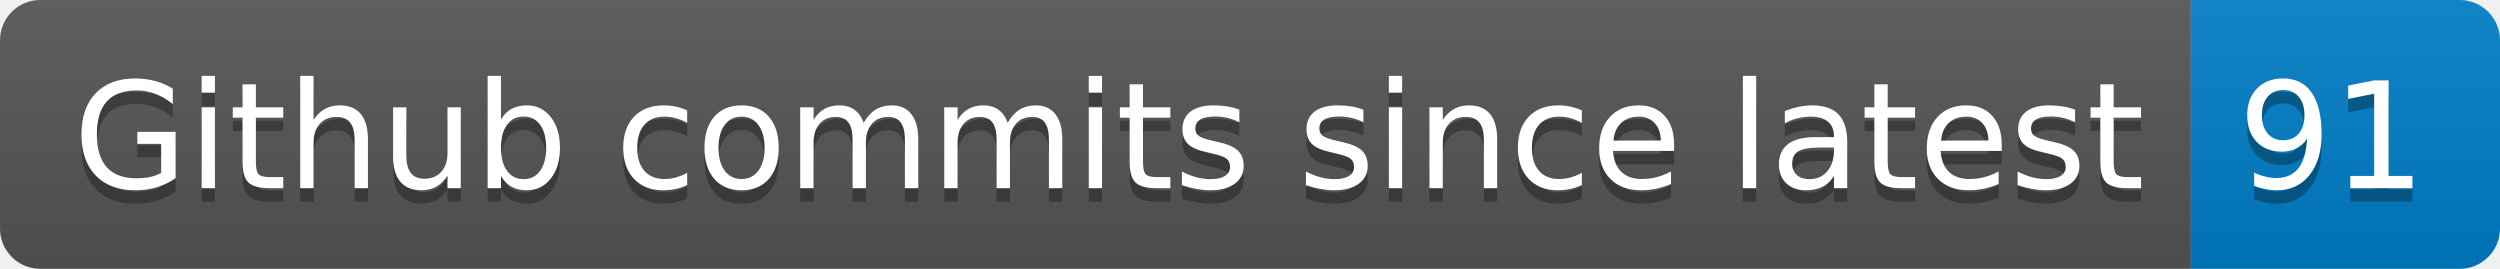
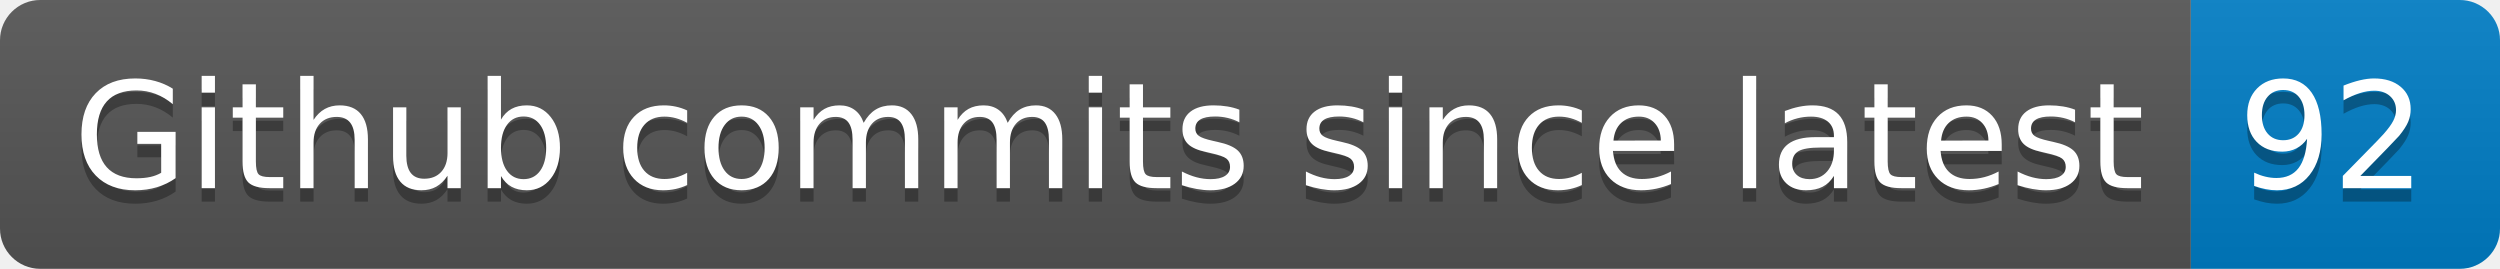
- <svg xmlns="http://www.w3.org/2000/svg" width="186" height="20" role="img" aria-label="Github commits since latest: 91">
+ <svg xmlns="http://www.w3.org/2000/svg" width="186" height="20" role="img" aria-label="Github commits since latest: 92">
  <linearGradient id="s" x2="0" y2="100%">
    <stop offset="0" stop-color="#bbb" stop-opacity=".1" />
    <stop offset="1" stop-opacity=".1" />
  </linearGradient>
  <clipPath id="r">
    <rect width="186" height="20" rx="3" fill="#fff" />
  </clipPath>
  <g clip-path="url(#r)">
    <rect width="163" height="20" fill="#555" />
    <rect x="163" width="23" height="20" fill="#007ec6" />
    <rect width="186" height="20" fill="url(#s)" />
  </g>
  <g fill="#fff" text-anchor="middle" font-family="Verdana,Geneva,DejaVu Sans,sans-serif" text-rendering="geometricPrecision" font-size="110">
    <text aria-hidden="true" x="825" y="150" fill="#010101" fill-opacity=".3" transform="scale(.1)" textLength="1530">Github commits since latest</text>
    <text x="825" y="140" transform="scale(.1)" fill="#fff" textLength="1530">Github commits since latest</text>
-     <text aria-hidden="true" x="1735" y="150" fill="#010101" fill-opacity=".3" transform="scale(.1)" textLength="130">91</text>
-     <text x="1735" y="140" transform="scale(.1)" fill="#fff" textLength="130">91</text>
+     <text aria-hidden="true" x="1735" y="150" fill="#010101" fill-opacity=".3" transform="scale(.1)" textLength="130">92</text>
+     <text x="1735" y="140" transform="scale(.1)" fill="#fff" textLength="130">92</text>
  </g>
</svg>
